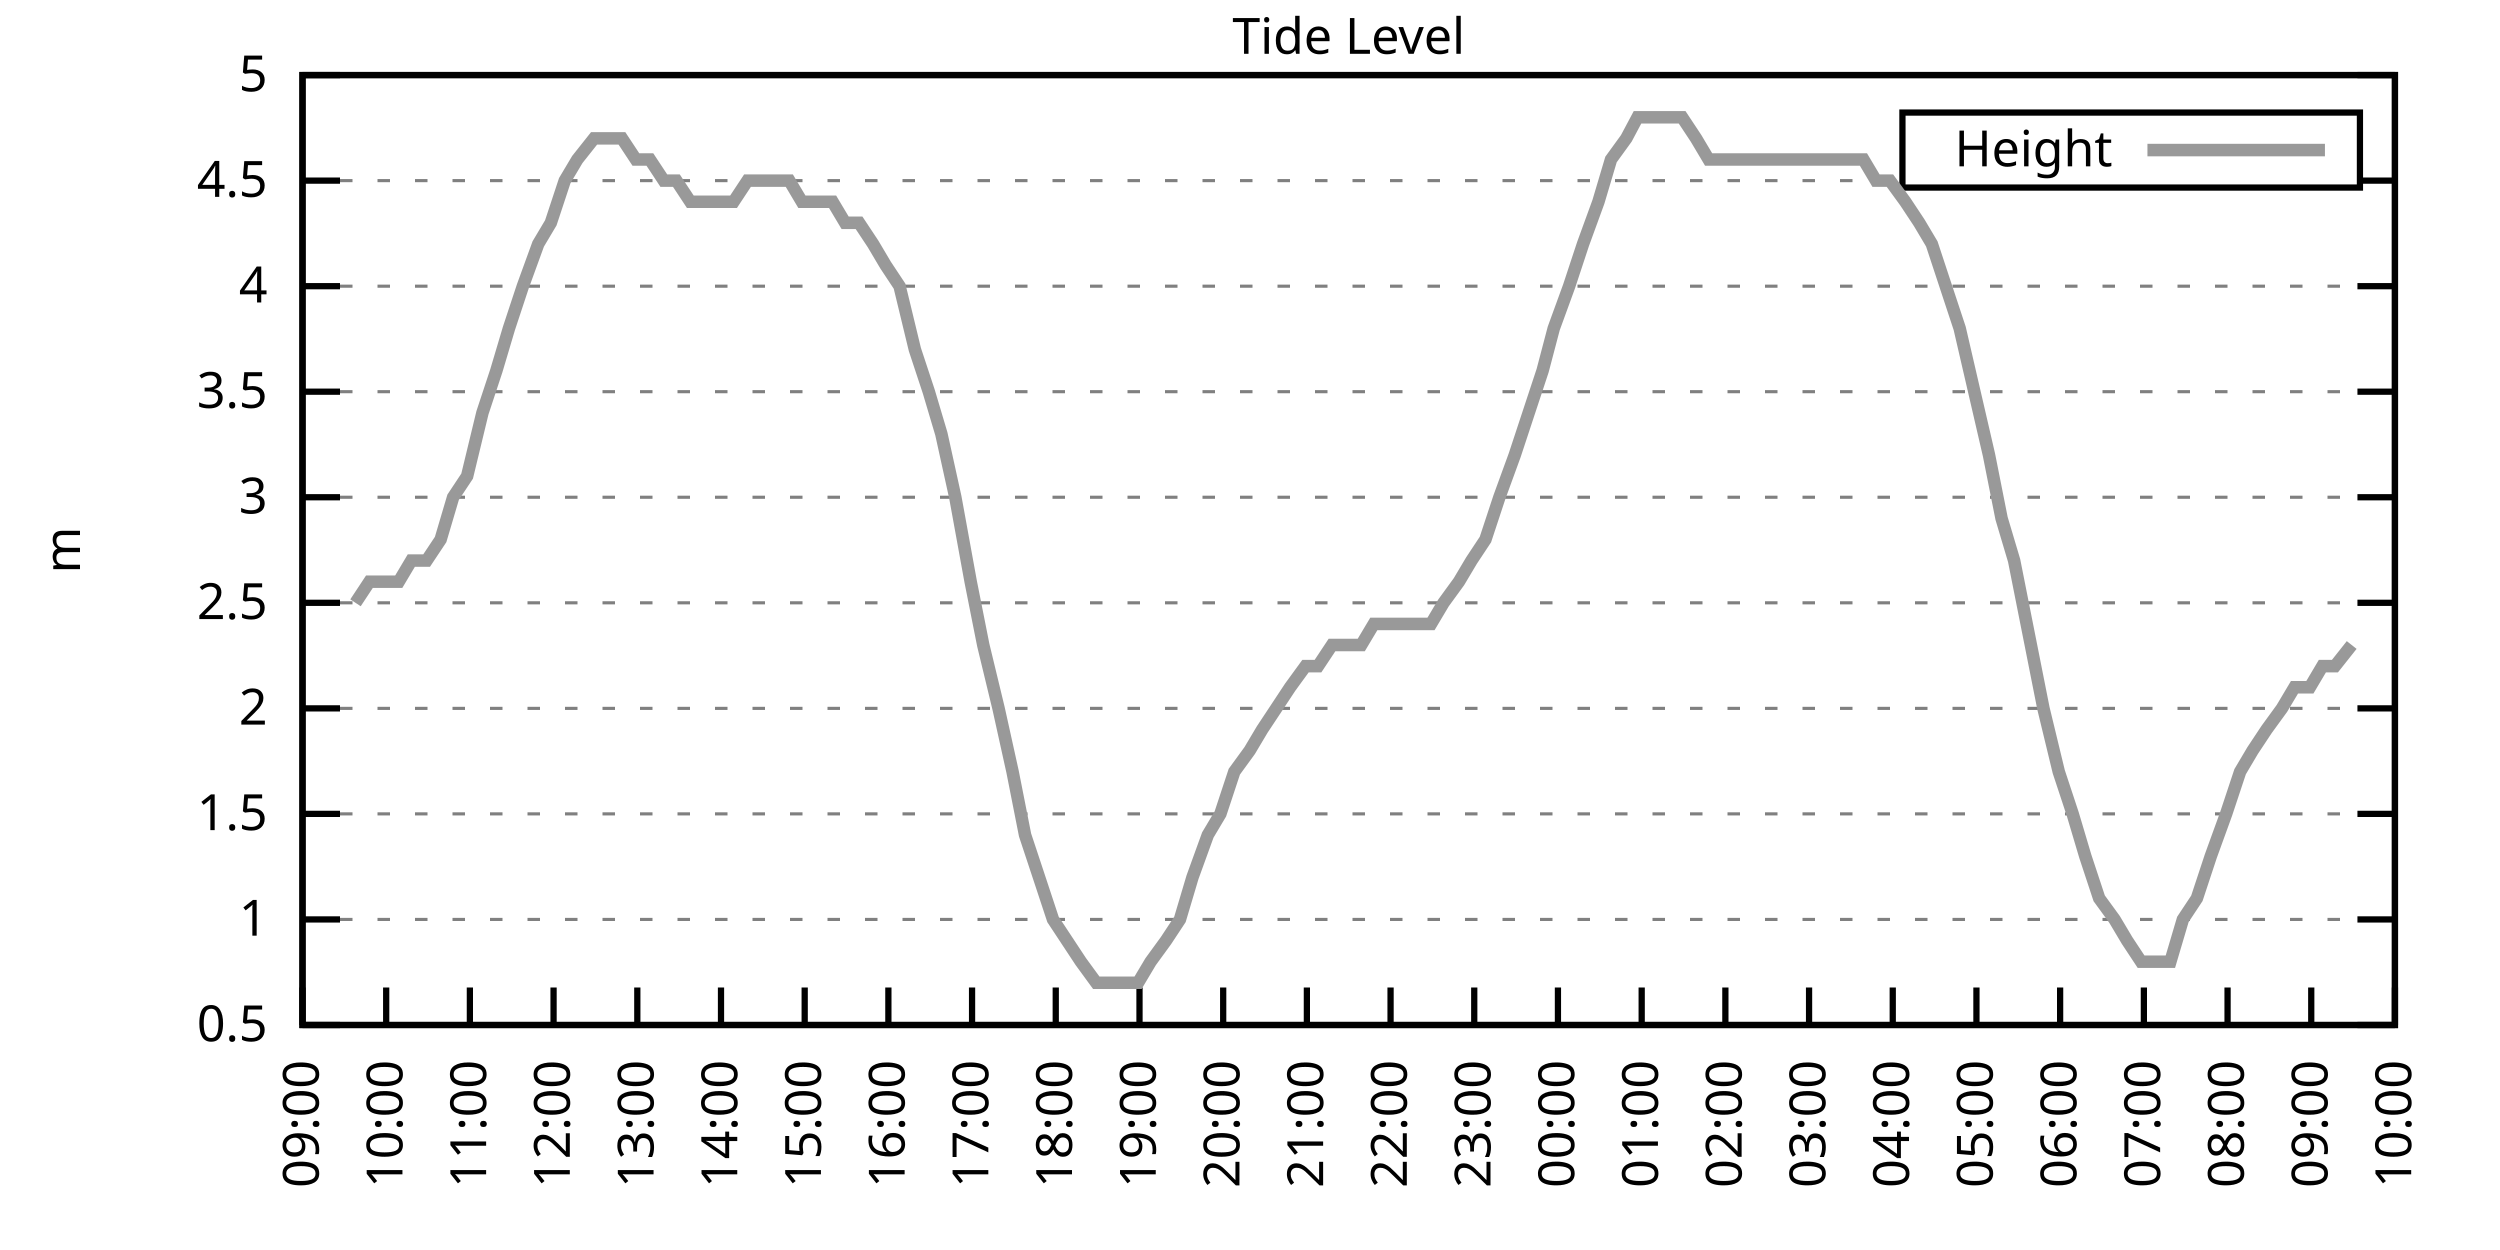
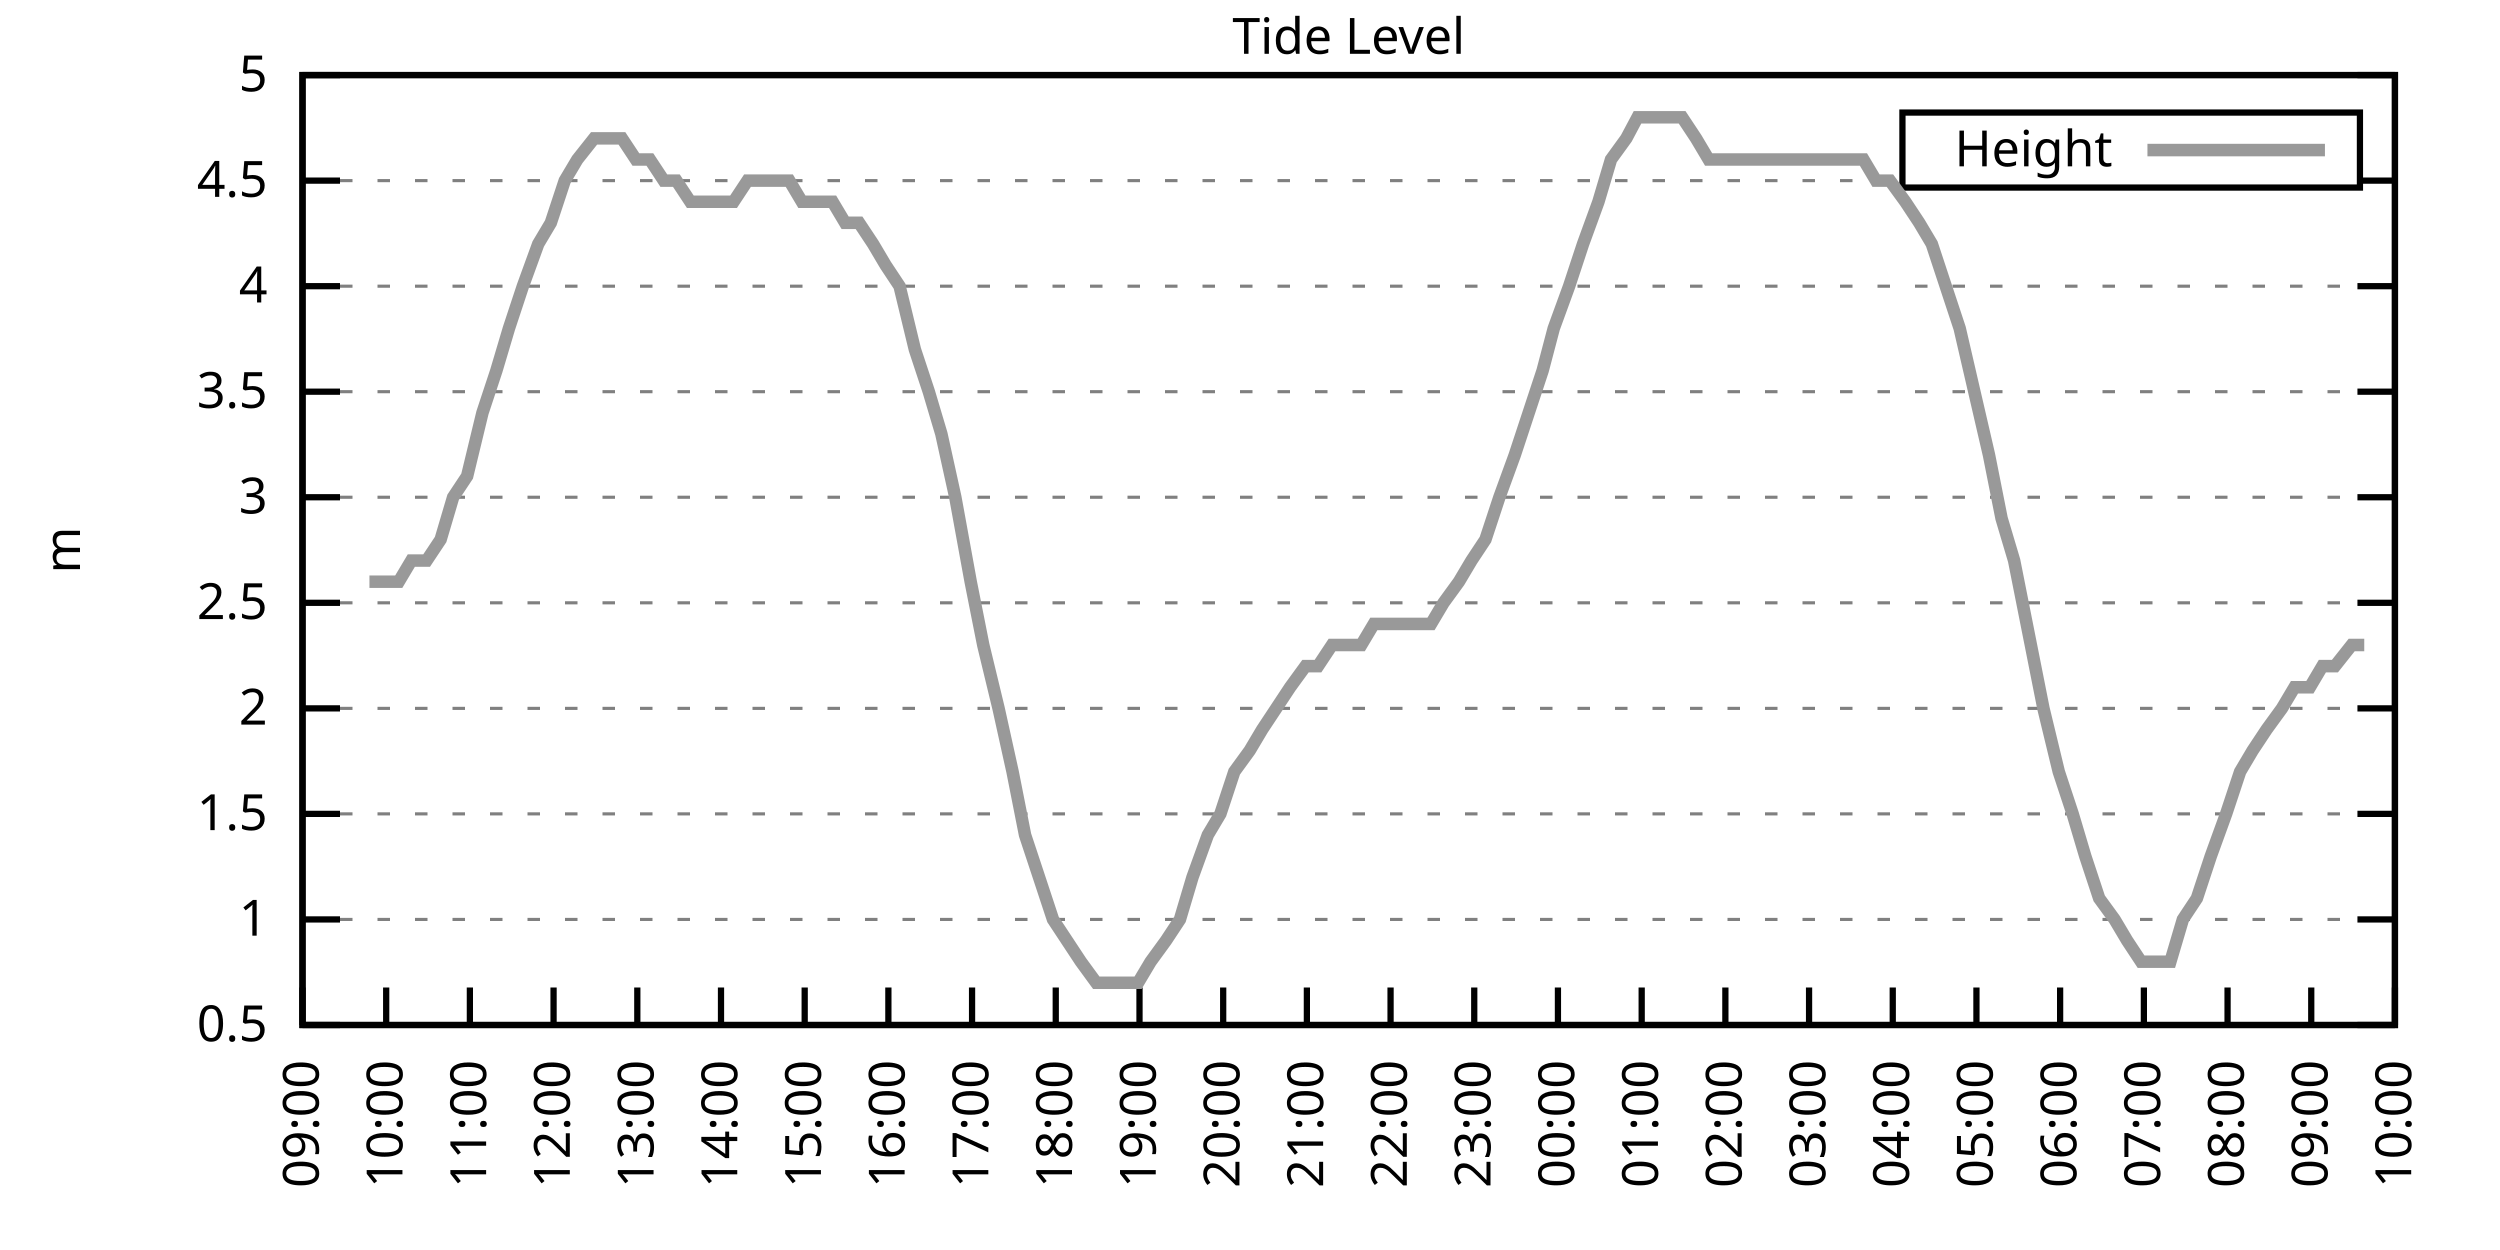
<svg xmlns="http://www.w3.org/2000/svg" xmlns:xlink="http://www.w3.org/1999/xlink" width="400" height="200" viewBox="0 0 400 200">
  <g id="gnuplot_canvas">
    <rect x="0" y="0" width="400" height="200" fill="none" />
    <defs>
      <circle id="gpDot" r="0.5" stroke-width="0.5" stroke="currentColor" />
      <path id="gpPt0" stroke-width="0.333" stroke="currentColor" d="M-1,0 h2 M0,-1 v2" />
      <path id="gpPt1" stroke-width="0.333" stroke="currentColor" d="M-1,-1 L1,1 M1,-1 L-1,1" />
      <path id="gpPt2" stroke-width="0.333" stroke="currentColor" d="M-1,0 L1,0 M0,-1 L0,1 M-1,-1 L1,1 M-1,1 L1,-1" />
      <rect id="gpPt3" stroke-width="0.333" stroke="currentColor" x="-1" y="-1" width="2" height="2" />
      <rect id="gpPt4" stroke-width="0.333" stroke="currentColor" fill="currentColor" x="-1" y="-1" width="2" height="2" />
      <circle id="gpPt5" stroke-width="0.333" stroke="currentColor" cx="0" cy="0" r="1" />
      <use xlink:href="#gpPt5" id="gpPt6" fill="currentColor" stroke="none" />
      <path id="gpPt7" stroke-width="0.333" stroke="currentColor" d="M0,-1.33 L-1.33,0.67 L1.33,0.67 z" />
      <use xlink:href="#gpPt7" id="gpPt8" fill="currentColor" stroke="none" />
      <use xlink:href="#gpPt7" id="gpPt9" stroke="currentColor" transform="rotate(180)" />
      <use xlink:href="#gpPt9" id="gpPt10" fill="currentColor" stroke="none" />
      <use xlink:href="#gpPt3" id="gpPt11" stroke="currentColor" transform="rotate(45)" />
      <use xlink:href="#gpPt11" id="gpPt12" fill="currentColor" stroke="none" />
      <path id="gpPt13" stroke-width="0.333" stroke="currentColor" d="M0,1.330 L1.265,0.411 L0.782,-1.067 L-0.782,-1.076 L-1.265,0.411 z" />
      <use xlink:href="#gpPt13" id="gpPt14" fill="currentColor" stroke="none" />
      <filter id="textbox" filterUnits="objectBoundingBox" x="0" y="0" height="1" width="1">
        <feFlood flood-color="white" flood-opacity="1" result="bgnd" />
        <feComposite in="SourceGraphic" in2="bgnd" operator="atop" />
      </filter>
      <filter id="greybox" filterUnits="objectBoundingBox" x="0" y="0" height="1" width="1">
        <feFlood flood-color="lightgrey" flood-opacity="1" result="grey" />
        <feComposite in="SourceGraphic" in2="grey" operator="atop" />
      </filter>
    </defs>
    <g fill="none" color="white" stroke="currentColor" stroke-width="1.00" stroke-linecap="butt" stroke-linejoin="miter">
</g>
    <g fill="none" color="black" stroke="currentColor" stroke-width="1.00" stroke-linecap="butt" stroke-linejoin="miter">
      <g stroke="none" shape-rendering="crispEdges">
        <polygon fill="rgb(255, 255, 255)" points="48.40,164.00 383.18,164.00 383.18,12.02 48.40,12.02 " />
      </g>
    </g>
    <g fill="none" color="black" stroke="currentColor" stroke-width="1.00" stroke-linecap="butt" stroke-linejoin="miter">
</g>
    <g fill="none" color="black" stroke="black" stroke-width="0.50" stroke-linecap="butt" stroke-linejoin="miter">
</g>
    <g fill="none" color="gray" stroke="currentColor" stroke-width="0.50" stroke-linecap="butt" stroke-linejoin="miter">
      <path stroke="gray" stroke-dasharray="2,4" class="gridline" d="M48.40,164.00 L383.19,164.00  " />
    </g>
    <g fill="none" color="gray" stroke="gray" stroke-width="1.00" stroke-linecap="butt" stroke-linejoin="miter">
</g>
    <g fill="none" color="black" stroke="currentColor" stroke-width="1.00" stroke-linecap="butt" stroke-linejoin="miter">
      <path stroke="black" d="M48.40,164.00 L54.40,164.00 M383.19,164.00 L377.19,164.00  " />
      <g transform="translate(42.80,166.60)" stroke="none" fill="black" font-family="Sans" font-size="8.00" text-anchor="end">
        <text>
          <tspan font-family="Sans"> 0.5</tspan>
        </text>
      </g>
    </g>
    <g fill="none" color="black" stroke="currentColor" stroke-width="1.00" stroke-linecap="butt" stroke-linejoin="miter">
</g>
    <g fill="none" color="black" stroke="black" stroke-width="0.50" stroke-linecap="butt" stroke-linejoin="miter">
</g>
    <g fill="none" color="gray" stroke="currentColor" stroke-width="0.50" stroke-linecap="butt" stroke-linejoin="miter">
      <path stroke="gray" stroke-dasharray="2,4" class="gridline" d="M48.40,147.11 L383.19,147.11  " />
    </g>
    <g fill="none" color="gray" stroke="gray" stroke-width="1.00" stroke-linecap="butt" stroke-linejoin="miter">
</g>
    <g fill="none" color="black" stroke="currentColor" stroke-width="1.00" stroke-linecap="butt" stroke-linejoin="miter">
      <path stroke="black" d="M48.40,147.11 L54.40,147.11 M383.19,147.11 L377.19,147.11  " />
      <g transform="translate(42.80,149.71)" stroke="none" fill="black" font-family="Sans" font-size="8.00" text-anchor="end">
        <text>
          <tspan font-family="Sans"> 1</tspan>
        </text>
      </g>
    </g>
    <g fill="none" color="black" stroke="currentColor" stroke-width="1.00" stroke-linecap="butt" stroke-linejoin="miter">
</g>
    <g fill="none" color="black" stroke="black" stroke-width="0.50" stroke-linecap="butt" stroke-linejoin="miter">
</g>
    <g fill="none" color="gray" stroke="currentColor" stroke-width="0.50" stroke-linecap="butt" stroke-linejoin="miter">
      <path stroke="gray" stroke-dasharray="2,4" class="gridline" d="M48.40,130.22 L383.19,130.22  " />
    </g>
    <g fill="none" color="gray" stroke="gray" stroke-width="1.00" stroke-linecap="butt" stroke-linejoin="miter">
</g>
    <g fill="none" color="black" stroke="currentColor" stroke-width="1.00" stroke-linecap="butt" stroke-linejoin="miter">
      <path stroke="black" d="M48.40,130.22 L54.40,130.22 M383.19,130.22 L377.19,130.22  " />
      <g transform="translate(42.80,132.82)" stroke="none" fill="black" font-family="Sans" font-size="8.00" text-anchor="end">
        <text>
          <tspan font-family="Sans"> 1.5</tspan>
        </text>
      </g>
    </g>
    <g fill="none" color="black" stroke="currentColor" stroke-width="1.00" stroke-linecap="butt" stroke-linejoin="miter">
</g>
    <g fill="none" color="black" stroke="black" stroke-width="0.50" stroke-linecap="butt" stroke-linejoin="miter">
</g>
    <g fill="none" color="gray" stroke="currentColor" stroke-width="0.50" stroke-linecap="butt" stroke-linejoin="miter">
      <path stroke="gray" stroke-dasharray="2,4" class="gridline" d="M48.40,113.34 L383.19,113.34  " />
    </g>
    <g fill="none" color="gray" stroke="gray" stroke-width="1.00" stroke-linecap="butt" stroke-linejoin="miter">
</g>
    <g fill="none" color="black" stroke="currentColor" stroke-width="1.00" stroke-linecap="butt" stroke-linejoin="miter">
      <path stroke="black" d="M48.40,113.34 L54.40,113.34 M383.19,113.34 L377.19,113.34  " />
      <g transform="translate(42.80,115.94)" stroke="none" fill="black" font-family="Sans" font-size="8.00" text-anchor="end">
        <text>
          <tspan font-family="Sans"> 2</tspan>
        </text>
      </g>
    </g>
    <g fill="none" color="black" stroke="currentColor" stroke-width="1.00" stroke-linecap="butt" stroke-linejoin="miter">
</g>
    <g fill="none" color="black" stroke="black" stroke-width="0.50" stroke-linecap="butt" stroke-linejoin="miter">
</g>
    <g fill="none" color="gray" stroke="currentColor" stroke-width="0.50" stroke-linecap="butt" stroke-linejoin="miter">
      <path stroke="gray" stroke-dasharray="2,4" class="gridline" d="M48.40,96.45 L383.19,96.45  " />
    </g>
    <g fill="none" color="gray" stroke="gray" stroke-width="1.00" stroke-linecap="butt" stroke-linejoin="miter">
</g>
    <g fill="none" color="black" stroke="currentColor" stroke-width="1.00" stroke-linecap="butt" stroke-linejoin="miter">
      <path stroke="black" d="M48.40,96.45 L54.40,96.45 M383.19,96.45 L377.19,96.45  " />
      <g transform="translate(42.80,99.05)" stroke="none" fill="black" font-family="Sans" font-size="8.00" text-anchor="end">
        <text>
          <tspan font-family="Sans"> 2.5</tspan>
        </text>
      </g>
    </g>
    <g fill="none" color="black" stroke="currentColor" stroke-width="1.00" stroke-linecap="butt" stroke-linejoin="miter">
</g>
    <g fill="none" color="black" stroke="black" stroke-width="0.50" stroke-linecap="butt" stroke-linejoin="miter">
</g>
    <g fill="none" color="gray" stroke="currentColor" stroke-width="0.50" stroke-linecap="butt" stroke-linejoin="miter">
      <path stroke="gray" stroke-dasharray="2,4" class="gridline" d="M48.40,79.56 L383.19,79.56  " />
    </g>
    <g fill="none" color="gray" stroke="gray" stroke-width="1.00" stroke-linecap="butt" stroke-linejoin="miter">
</g>
    <g fill="none" color="black" stroke="currentColor" stroke-width="1.00" stroke-linecap="butt" stroke-linejoin="miter">
      <path stroke="black" d="M48.40,79.56 L54.40,79.56 M383.19,79.56 L377.19,79.56  " />
      <g transform="translate(42.80,82.16)" stroke="none" fill="black" font-family="Sans" font-size="8.00" text-anchor="end">
        <text>
          <tspan font-family="Sans"> 3</tspan>
        </text>
      </g>
    </g>
    <g fill="none" color="black" stroke="currentColor" stroke-width="1.00" stroke-linecap="butt" stroke-linejoin="miter">
</g>
    <g fill="none" color="black" stroke="black" stroke-width="0.50" stroke-linecap="butt" stroke-linejoin="miter">
</g>
    <g fill="none" color="gray" stroke="currentColor" stroke-width="0.50" stroke-linecap="butt" stroke-linejoin="miter">
      <path stroke="gray" stroke-dasharray="2,4" class="gridline" d="M48.40,62.67 L383.19,62.67  " />
    </g>
    <g fill="none" color="gray" stroke="gray" stroke-width="1.00" stroke-linecap="butt" stroke-linejoin="miter">
</g>
    <g fill="none" color="black" stroke="currentColor" stroke-width="1.00" stroke-linecap="butt" stroke-linejoin="miter">
      <path stroke="black" d="M48.40,62.67 L54.40,62.67 M383.19,62.67 L377.19,62.67  " />
      <g transform="translate(42.80,65.27)" stroke="none" fill="black" font-family="Sans" font-size="8.00" text-anchor="end">
        <text>
          <tspan font-family="Sans"> 3.5</tspan>
        </text>
      </g>
    </g>
    <g fill="none" color="black" stroke="currentColor" stroke-width="1.00" stroke-linecap="butt" stroke-linejoin="miter">
</g>
    <g fill="none" color="black" stroke="black" stroke-width="0.50" stroke-linecap="butt" stroke-linejoin="miter">
</g>
    <g fill="none" color="gray" stroke="currentColor" stroke-width="0.50" stroke-linecap="butt" stroke-linejoin="miter">
      <path stroke="gray" stroke-dasharray="2,4" class="gridline" d="M48.40,45.79 L383.19,45.79  " />
    </g>
    <g fill="none" color="gray" stroke="gray" stroke-width="1.00" stroke-linecap="butt" stroke-linejoin="miter">
</g>
    <g fill="none" color="black" stroke="currentColor" stroke-width="1.00" stroke-linecap="butt" stroke-linejoin="miter">
      <path stroke="black" d="M48.40,45.79 L54.40,45.79 M383.19,45.79 L377.19,45.79  " />
      <g transform="translate(42.80,48.39)" stroke="none" fill="black" font-family="Sans" font-size="8.00" text-anchor="end">
        <text>
          <tspan font-family="Sans"> 4</tspan>
        </text>
      </g>
    </g>
    <g fill="none" color="black" stroke="currentColor" stroke-width="1.00" stroke-linecap="butt" stroke-linejoin="miter">
</g>
    <g fill="none" color="black" stroke="black" stroke-width="0.50" stroke-linecap="butt" stroke-linejoin="miter">
</g>
    <g fill="none" color="gray" stroke="currentColor" stroke-width="0.50" stroke-linecap="butt" stroke-linejoin="miter">
      <path stroke="gray" stroke-dasharray="2,4" class="gridline" d="M48.40,28.90 L304.39,28.90 M377.59,28.90 L383.19,28.90  " />
    </g>
    <g fill="none" color="gray" stroke="gray" stroke-width="1.00" stroke-linecap="butt" stroke-linejoin="miter">
</g>
    <g fill="none" color="black" stroke="currentColor" stroke-width="1.00" stroke-linecap="butt" stroke-linejoin="miter">
      <path stroke="black" d="M48.40,28.90 L54.40,28.90 M383.19,28.90 L377.19,28.90  " />
      <g transform="translate(42.80,31.50)" stroke="none" fill="black" font-family="Sans" font-size="8.00" text-anchor="end">
        <text>
          <tspan font-family="Sans"> 4.5</tspan>
        </text>
      </g>
    </g>
    <g fill="none" color="black" stroke="currentColor" stroke-width="1.00" stroke-linecap="butt" stroke-linejoin="miter">
</g>
    <g fill="none" color="black" stroke="black" stroke-width="0.50" stroke-linecap="butt" stroke-linejoin="miter">
</g>
    <g fill="none" color="gray" stroke="currentColor" stroke-width="0.50" stroke-linecap="butt" stroke-linejoin="miter">
      <path stroke="gray" stroke-dasharray="2,4" class="gridline" d="M48.40,12.01 L383.19,12.01  " />
    </g>
    <g fill="none" color="gray" stroke="gray" stroke-width="1.00" stroke-linecap="butt" stroke-linejoin="miter">
</g>
    <g fill="none" color="black" stroke="currentColor" stroke-width="1.00" stroke-linecap="butt" stroke-linejoin="miter">
      <path stroke="black" d="M48.40,12.01 L54.40,12.01 M383.19,12.01 L377.19,12.01  " />
      <g transform="translate(42.80,14.61)" stroke="none" fill="black" font-family="Sans" font-size="8.00" text-anchor="end">
        <text>
          <tspan font-family="Sans"> 5</tspan>
        </text>
      </g>
    </g>
    <g fill="none" color="black" stroke="currentColor" stroke-width="1.00" stroke-linecap="butt" stroke-linejoin="miter">
      <path stroke="black" d="M48.40,164.00 L48.40,158.00  " />
      <g transform="translate(51.00,169.60) rotate(270.00)" stroke="none" fill="black" font-family="Sans" font-size="8.00" text-anchor="end">
        <text>
          <tspan font-family="Sans">09:00</tspan>
        </text>
      </g>
    </g>
    <g fill="none" color="black" stroke="currentColor" stroke-width="1.00" stroke-linecap="butt" stroke-linejoin="miter">
      <path stroke="black" d="M61.79,164.00 L61.79,158.00  " />
      <g transform="translate(64.39,169.60) rotate(270.00)" stroke="none" fill="black" font-family="Sans" font-size="8.00" text-anchor="end">
        <text>
          <tspan font-family="Sans">10:00</tspan>
        </text>
      </g>
    </g>
    <g fill="none" color="black" stroke="currentColor" stroke-width="1.00" stroke-linecap="butt" stroke-linejoin="miter">
      <path stroke="black" d="M75.18,164.00 L75.18,158.00  " />
      <g transform="translate(77.78,169.60) rotate(270.00)" stroke="none" fill="black" font-family="Sans" font-size="8.00" text-anchor="end">
        <text>
          <tspan font-family="Sans">11:00</tspan>
        </text>
      </g>
    </g>
    <g fill="none" color="black" stroke="currentColor" stroke-width="1.00" stroke-linecap="butt" stroke-linejoin="miter">
      <path stroke="black" d="M88.57,164.00 L88.57,158.00  " />
      <g transform="translate(91.17,169.60) rotate(270.00)" stroke="none" fill="black" font-family="Sans" font-size="8.00" text-anchor="end">
        <text>
          <tspan font-family="Sans">12:00</tspan>
        </text>
      </g>
    </g>
    <g fill="none" color="black" stroke="currentColor" stroke-width="1.00" stroke-linecap="butt" stroke-linejoin="miter">
      <path stroke="black" d="M101.97,164.00 L101.97,158.00  " />
      <g transform="translate(104.57,169.60) rotate(270.00)" stroke="none" fill="black" font-family="Sans" font-size="8.00" text-anchor="end">
        <text>
          <tspan font-family="Sans">13:00</tspan>
        </text>
      </g>
    </g>
    <g fill="none" color="black" stroke="currentColor" stroke-width="1.00" stroke-linecap="butt" stroke-linejoin="miter">
      <path stroke="black" d="M115.36,164.00 L115.36,158.00  " />
      <g transform="translate(117.96,169.60) rotate(270.00)" stroke="none" fill="black" font-family="Sans" font-size="8.00" text-anchor="end">
        <text>
          <tspan font-family="Sans">14:00</tspan>
        </text>
      </g>
    </g>
    <g fill="none" color="black" stroke="currentColor" stroke-width="1.00" stroke-linecap="butt" stroke-linejoin="miter">
      <path stroke="black" d="M128.75,164.00 L128.75,158.00  " />
      <g transform="translate(131.35,169.60) rotate(270.00)" stroke="none" fill="black" font-family="Sans" font-size="8.00" text-anchor="end">
        <text>
          <tspan font-family="Sans">15:00</tspan>
        </text>
      </g>
    </g>
    <g fill="none" color="black" stroke="currentColor" stroke-width="1.00" stroke-linecap="butt" stroke-linejoin="miter">
      <path stroke="black" d="M142.14,164.00 L142.14,158.00  " />
      <g transform="translate(144.74,169.60) rotate(270.00)" stroke="none" fill="black" font-family="Sans" font-size="8.00" text-anchor="end">
        <text>
          <tspan font-family="Sans">16:00</tspan>
        </text>
      </g>
    </g>
    <g fill="none" color="black" stroke="currentColor" stroke-width="1.00" stroke-linecap="butt" stroke-linejoin="miter">
      <path stroke="black" d="M155.53,164.00 L155.53,158.00  " />
      <g transform="translate(158.13,169.60) rotate(270.00)" stroke="none" fill="black" font-family="Sans" font-size="8.00" text-anchor="end">
        <text>
          <tspan font-family="Sans">17:00</tspan>
        </text>
      </g>
    </g>
    <g fill="none" color="black" stroke="currentColor" stroke-width="1.00" stroke-linecap="butt" stroke-linejoin="miter">
      <path stroke="black" d="M168.92,164.00 L168.92,158.00  " />
      <g transform="translate(171.52,169.60) rotate(270.00)" stroke="none" fill="black" font-family="Sans" font-size="8.00" text-anchor="end">
        <text>
          <tspan font-family="Sans">18:00</tspan>
        </text>
      </g>
    </g>
    <g fill="none" color="black" stroke="currentColor" stroke-width="1.00" stroke-linecap="butt" stroke-linejoin="miter">
      <path stroke="black" d="M182.32,164.00 L182.32,158.00  " />
      <g transform="translate(184.92,169.60) rotate(270.00)" stroke="none" fill="black" font-family="Sans" font-size="8.00" text-anchor="end">
        <text>
          <tspan font-family="Sans">19:00</tspan>
        </text>
      </g>
    </g>
    <g fill="none" color="black" stroke="currentColor" stroke-width="1.00" stroke-linecap="butt" stroke-linejoin="miter">
      <path stroke="black" d="M195.71,164.00 L195.71,158.00  " />
      <g transform="translate(198.31,169.60) rotate(270.00)" stroke="none" fill="black" font-family="Sans" font-size="8.00" text-anchor="end">
        <text>
          <tspan font-family="Sans">20:00</tspan>
        </text>
      </g>
    </g>
    <g fill="none" color="black" stroke="currentColor" stroke-width="1.00" stroke-linecap="butt" stroke-linejoin="miter">
      <path stroke="black" d="M209.10,164.00 L209.10,158.00  " />
      <g transform="translate(211.70,169.60) rotate(270.00)" stroke="none" fill="black" font-family="Sans" font-size="8.00" text-anchor="end">
        <text>
          <tspan font-family="Sans">21:00</tspan>
        </text>
      </g>
    </g>
    <g fill="none" color="black" stroke="currentColor" stroke-width="1.00" stroke-linecap="butt" stroke-linejoin="miter">
      <path stroke="black" d="M222.49,164.00 L222.49,158.00  " />
      <g transform="translate(225.09,169.60) rotate(270.00)" stroke="none" fill="black" font-family="Sans" font-size="8.00" text-anchor="end">
        <text>
          <tspan font-family="Sans">22:00</tspan>
        </text>
      </g>
    </g>
    <g fill="none" color="black" stroke="currentColor" stroke-width="1.00" stroke-linecap="butt" stroke-linejoin="miter">
      <path stroke="black" d="M235.88,164.00 L235.88,158.00  " />
      <g transform="translate(238.48,169.60) rotate(270.00)" stroke="none" fill="black" font-family="Sans" font-size="8.00" text-anchor="end">
        <text>
          <tspan font-family="Sans">23:00</tspan>
        </text>
      </g>
    </g>
    <g fill="none" color="black" stroke="currentColor" stroke-width="1.00" stroke-linecap="butt" stroke-linejoin="miter">
      <path stroke="black" d="M249.27,164.00 L249.27,158.00  " />
      <g transform="translate(251.87,169.60) rotate(270.00)" stroke="none" fill="black" font-family="Sans" font-size="8.00" text-anchor="end">
        <text>
          <tspan font-family="Sans">00:00</tspan>
        </text>
      </g>
    </g>
    <g fill="none" color="black" stroke="currentColor" stroke-width="1.00" stroke-linecap="butt" stroke-linejoin="miter">
      <path stroke="black" d="M262.67,164.00 L262.67,158.00  " />
      <g transform="translate(265.27,169.60) rotate(270.00)" stroke="none" fill="black" font-family="Sans" font-size="8.00" text-anchor="end">
        <text>
          <tspan font-family="Sans">01:00</tspan>
        </text>
      </g>
    </g>
    <g fill="none" color="black" stroke="currentColor" stroke-width="1.00" stroke-linecap="butt" stroke-linejoin="miter">
      <path stroke="black" d="M276.06,164.00 L276.06,158.00  " />
      <g transform="translate(278.66,169.60) rotate(270.00)" stroke="none" fill="black" font-family="Sans" font-size="8.00" text-anchor="end">
        <text>
          <tspan font-family="Sans">02:00</tspan>
        </text>
      </g>
    </g>
    <g fill="none" color="black" stroke="currentColor" stroke-width="1.00" stroke-linecap="butt" stroke-linejoin="miter">
      <path stroke="black" d="M289.45,164.00 L289.45,158.00  " />
      <g transform="translate(292.05,169.60) rotate(270.00)" stroke="none" fill="black" font-family="Sans" font-size="8.00" text-anchor="end">
        <text>
          <tspan font-family="Sans">03:00</tspan>
        </text>
      </g>
    </g>
    <g fill="none" color="black" stroke="currentColor" stroke-width="1.00" stroke-linecap="butt" stroke-linejoin="miter">
      <path stroke="black" d="M302.84,164.00 L302.84,158.00  " />
      <g transform="translate(305.44,169.60) rotate(270.00)" stroke="none" fill="black" font-family="Sans" font-size="8.00" text-anchor="end">
        <text>
          <tspan font-family="Sans">04:00</tspan>
        </text>
      </g>
    </g>
    <g fill="none" color="black" stroke="currentColor" stroke-width="1.00" stroke-linecap="butt" stroke-linejoin="miter">
      <path stroke="black" d="M316.23,164.00 L316.23,158.00  " />
      <g transform="translate(318.83,169.60) rotate(270.00)" stroke="none" fill="black" font-family="Sans" font-size="8.00" text-anchor="end">
        <text>
          <tspan font-family="Sans">05:00</tspan>
        </text>
      </g>
    </g>
    <g fill="none" color="black" stroke="currentColor" stroke-width="1.00" stroke-linecap="butt" stroke-linejoin="miter">
      <path stroke="black" d="M329.62,164.00 L329.62,158.00  " />
      <g transform="translate(332.22,169.60) rotate(270.00)" stroke="none" fill="black" font-family="Sans" font-size="8.00" text-anchor="end">
        <text>
          <tspan font-family="Sans">06:00</tspan>
        </text>
      </g>
    </g>
    <g fill="none" color="black" stroke="currentColor" stroke-width="1.00" stroke-linecap="butt" stroke-linejoin="miter">
      <path stroke="black" d="M343.02,164.00 L343.02,158.00  " />
      <g transform="translate(345.62,169.60) rotate(270.00)" stroke="none" fill="black" font-family="Sans" font-size="8.00" text-anchor="end">
        <text>
          <tspan font-family="Sans">07:00</tspan>
        </text>
      </g>
    </g>
    <g fill="none" color="black" stroke="currentColor" stroke-width="1.00" stroke-linecap="butt" stroke-linejoin="miter">
      <path stroke="black" d="M356.41,164.00 L356.41,158.00  " />
      <g transform="translate(359.01,169.60) rotate(270.00)" stroke="none" fill="black" font-family="Sans" font-size="8.00" text-anchor="end">
        <text>
          <tspan font-family="Sans">08:00</tspan>
        </text>
      </g>
    </g>
    <g fill="none" color="black" stroke="currentColor" stroke-width="1.00" stroke-linecap="butt" stroke-linejoin="miter">
      <path stroke="black" d="M369.80,164.00 L369.80,158.00  " />
      <g transform="translate(372.40,169.60) rotate(270.00)" stroke="none" fill="black" font-family="Sans" font-size="8.00" text-anchor="end">
        <text>
          <tspan font-family="Sans">09:00</tspan>
        </text>
      </g>
    </g>
    <g fill="none" color="black" stroke="currentColor" stroke-width="1.00" stroke-linecap="butt" stroke-linejoin="miter">
      <path stroke="black" d="M383.19,164.00 L383.19,158.00  " />
      <g transform="translate(385.79,169.60) rotate(270.00)" stroke="none" fill="black" font-family="Sans" font-size="8.00" text-anchor="end">
        <text>
          <tspan font-family="Sans">10:00</tspan>
        </text>
      </g>
    </g>
    <g fill="none" color="black" stroke="currentColor" stroke-width="1.00" stroke-linecap="butt" stroke-linejoin="miter">
</g>
    <g fill="none" color="black" stroke="currentColor" stroke-width="1.00" stroke-linecap="butt" stroke-linejoin="miter">
      <path stroke="black" d="M48.40,12.01 L48.40,164.00 L383.19,164.00 L383.19,12.01 L48.40,12.01 Z  " />
    </g>
    <g fill="none" color="black" stroke="currentColor" stroke-width="1.00" stroke-linecap="butt" stroke-linejoin="miter">
</g>
    <g fill="none" color="black" stroke="currentColor" stroke-width="1.00" stroke-linecap="butt" stroke-linejoin="miter">
      <path stroke="black" d="M304.39,30.01 L304.39,18.01 L377.59,18.01 L377.59,30.01 L304.39,30.01 Z  " />
    </g>
    <g id="Tide_level_plot_1">
      <g fill="none" color="white" stroke="black" stroke-width="2.00" stroke-linecap="butt" stroke-linejoin="miter">
</g>
      <g fill="none" color="black" stroke="currentColor" stroke-width="2.00" stroke-linecap="butt" stroke-linejoin="miter">
        <g transform="translate(337.99,26.61)" stroke="none" fill="black" font-family="Sans" font-size="8.00" text-anchor="end">
          <text>
            <tspan font-family="Sans">Height</tspan>
          </text>
        </g>
      </g>
      <g fill="none" color="black" stroke="currentColor" stroke-width="2.00" stroke-linecap="butt" stroke-linejoin="miter">
-         <path stroke="rgb(153, 153, 153)" d="M343.59,24.01 L371.99,24.01 M56.88,96.45 L59.11,93.07 L61.57,93.07 L63.80,93.07 L65.81,89.69 L68.26,89.69   L70.50,86.32 L72.50,79.56 L74.74,76.18 L77.19,66.05 L79.42,59.30 L81.43,52.54 L83.66,45.79 L86.12,39.03   L88.13,35.65 L90.36,28.90 L92.37,25.52 L95.05,22.14 L97.28,22.14 L99.51,22.14 L101.74,25.52 L103.98,25.52   L106.21,28.90 L108.22,28.90 L110.45,32.28 L112.68,32.28 L115.13,32.28 L117.37,32.28 L119.60,28.90 L121.61,28.90   L123.62,28.90 L126.29,28.90 L128.30,32.28 L130.54,32.28 L133.21,32.28 L135.22,35.65 L137.45,35.65 L139.69,39.03   L141.69,42.41 L143.93,45.79 L146.38,55.92 L148.61,62.67 L150.62,69.43 L152.85,79.56 L155.31,93.07 L157.32,103.20   L159.77,113.34 L162.01,123.47 L164.01,133.60 L166.25,140.36 L168.48,147.11 L170.71,150.49 L172.94,153.87 L175.40,157.24   L177.41,157.24 L179.86,157.24 L182.09,157.24 L184.10,153.87 L186.56,150.49 L188.79,147.11 L190.80,140.36 L193.25,133.60   L195.26,130.22 L197.49,123.47 L199.95,120.09 L201.96,116.71 L204.19,113.34 L206.42,109.96 L208.88,106.58 L210.88,106.58   L213.12,103.20 L215.57,103.20 L217.80,103.20 L219.81,99.83 L222.27,99.83 L224.28,99.83 L226.51,99.83 L228.96,99.83   L230.97,96.45 L233.43,93.07 L235.44,89.69 L237.67,86.32 L239.90,79.56 L242.36,72.81 L244.59,66.05 L246.82,59.30   L248.60,52.54 L251.06,45.79 L253.29,39.03 L255.75,32.28 L257.76,25.52 L260.21,22.14 L262.00,18.77 L264.23,18.77   L266.68,18.77 L269.14,18.77 L271.37,22.14 L273.38,25.52 L275.83,25.52 L277.62,25.52 L280.07,25.52 L282.53,25.52   L284.76,25.52 L286.99,25.52 L289.00,25.52 L291.23,25.52 L293.47,25.52 L295.70,25.52 L298.15,25.52 L300.16,28.90   L302.39,28.90 L304.85,32.28 L307.08,35.65 L309.09,39.03 L311.32,45.79 L313.55,52.54 L318.24,72.81 L320.25,82.94   L322.26,89.69 L324.94,103.20 L326.95,113.34 L329.40,123.47 L331.63,130.22 L333.64,136.98 L335.87,143.73 L338.33,147.11   L340.34,150.49 L342.57,153.87 L345.02,153.87 L347.26,153.87 L349.26,147.11 L351.50,143.73 L353.73,136.98 L356.18,130.22   L358.42,123.47 L360.42,120.09 L362.66,116.71 L365.11,113.34 L367.12,109.96 L369.58,109.96 L371.58,106.58 L373.59,106.58   L376.27,103.20  " />
+         <path stroke="rgb(153, 153, 153)" d="M343.59,24.01 L371.99,24.01 M59.11,93.07 L61.57,93.07 L63.80,93.07 L65.81,89.69 L68.26,89.69 L70.50,86.32   L72.50,79.56 L74.74,76.18 L77.19,66.05 L79.42,59.30 L81.43,52.54 L83.66,45.79 L86.12,39.03 L88.13,35.65   L90.36,28.90 L92.37,25.52 L95.05,22.14 L97.28,22.14 L99.51,22.14 L101.74,25.52 L103.98,25.52 L106.21,28.90   L108.22,28.90 L110.45,32.28 L112.68,32.28 L115.13,32.28 L117.37,32.28 L119.60,28.90 L121.61,28.90 L123.62,28.90   L126.29,28.90 L128.30,32.28 L130.54,32.28 L133.21,32.28 L135.22,35.65 L137.45,35.65 L139.69,39.03 L141.69,42.41   L143.93,45.79 L146.38,55.92 L148.61,62.67 L150.62,69.43 L152.85,79.56 L155.31,93.07 L157.32,103.20 L159.77,113.34   L162.01,123.47 L164.01,133.60 L166.25,140.36 L168.48,147.11 L170.71,150.49 L172.94,153.87 L175.40,157.24 L177.41,157.24   L179.86,157.24 L182.09,157.24 L184.10,153.87 L186.56,150.49 L188.79,147.11 L190.80,140.36 L193.25,133.60 L195.26,130.22   L197.49,123.47 L199.95,120.09 L201.96,116.71 L204.19,113.34 L206.42,109.96 L208.88,106.58 L210.88,106.58 L213.12,103.20   L215.57,103.20 L217.80,103.20 L219.81,99.83 L222.27,99.83 L224.28,99.83 L226.51,99.83 L228.96,99.83 L230.97,96.45   L233.43,93.07 L235.44,89.69 L237.67,86.32 L239.90,79.56 L242.36,72.81 L244.59,66.05 L246.82,59.30 L248.60,52.54   L251.06,45.79 L253.29,39.03 L255.75,32.28 L257.76,25.52 L260.21,22.14 L262.00,18.77 L264.23,18.77 L266.68,18.77   L269.14,18.77 L271.37,22.14 L273.38,25.52 L275.83,25.52 L277.62,25.52 L280.07,25.52 L282.53,25.52 L284.76,25.52   L286.99,25.52 L289.00,25.52 L291.23,25.52 L293.47,25.52 L295.70,25.52 L298.15,25.52 L300.16,28.90 L302.39,28.90   L304.85,32.28 L307.08,35.65 L309.09,39.03 L311.32,45.79 L313.55,52.54 L318.24,72.81 L320.25,82.94 L322.26,89.69   L324.94,103.20 L326.95,113.34 L329.40,123.47 L331.63,130.22 L333.64,136.98 L335.87,143.73 L338.33,147.11 L340.34,150.49   L342.57,153.87 L345.02,153.87 L347.26,153.87 L349.26,147.11 L351.50,143.73 L353.73,136.98 L356.18,130.22 L358.42,123.47   L360.42,120.09 L362.66,116.71 L365.11,113.34 L367.12,109.96 L369.58,109.96 L371.58,106.58 L373.59,106.58 L376.27,103.20   L378.28,103.20  " />
      </g>
    </g>
    <g fill="none" color="black" stroke="currentColor" stroke-width="2.00" stroke-linecap="butt" stroke-linejoin="miter">
</g>
    <g fill="none" color="black" stroke="black" stroke-width="1.00" stroke-linecap="butt" stroke-linejoin="miter">
</g>
    <g fill="none" color="black" stroke="currentColor" stroke-width="1.00" stroke-linecap="butt" stroke-linejoin="miter">
      <path stroke="black" d="M48.40,12.01 L48.40,164.00 L383.19,164.00 L383.19,12.01 L48.40,12.01 Z  " />
      <g transform="translate(12.80,88.01) rotate(270.00)" stroke="none" fill="black" font-family="Sans" font-size="8.00" text-anchor="middle">
        <text>
          <tspan font-family="Sans">m</tspan>
        </text>
      </g>
    </g>
    <g fill="none" color="black" stroke="currentColor" stroke-width="1.00" stroke-linecap="butt" stroke-linejoin="miter">
</g>
    <g fill="none" color="black" stroke="currentColor" stroke-width="1.00" stroke-linecap="butt" stroke-linejoin="miter">
      <g transform="translate(215.79,8.61)" stroke="none" fill="black" font-family="Sans" font-size="8.00" text-anchor="middle">
        <text>
          <tspan font-family="Sans">Tide Level</tspan>
        </text>
      </g>
    </g>
    <g fill="none" color="black" stroke="currentColor" stroke-width="1.00" stroke-linecap="butt" stroke-linejoin="miter">
</g>
  </g>
</svg>
